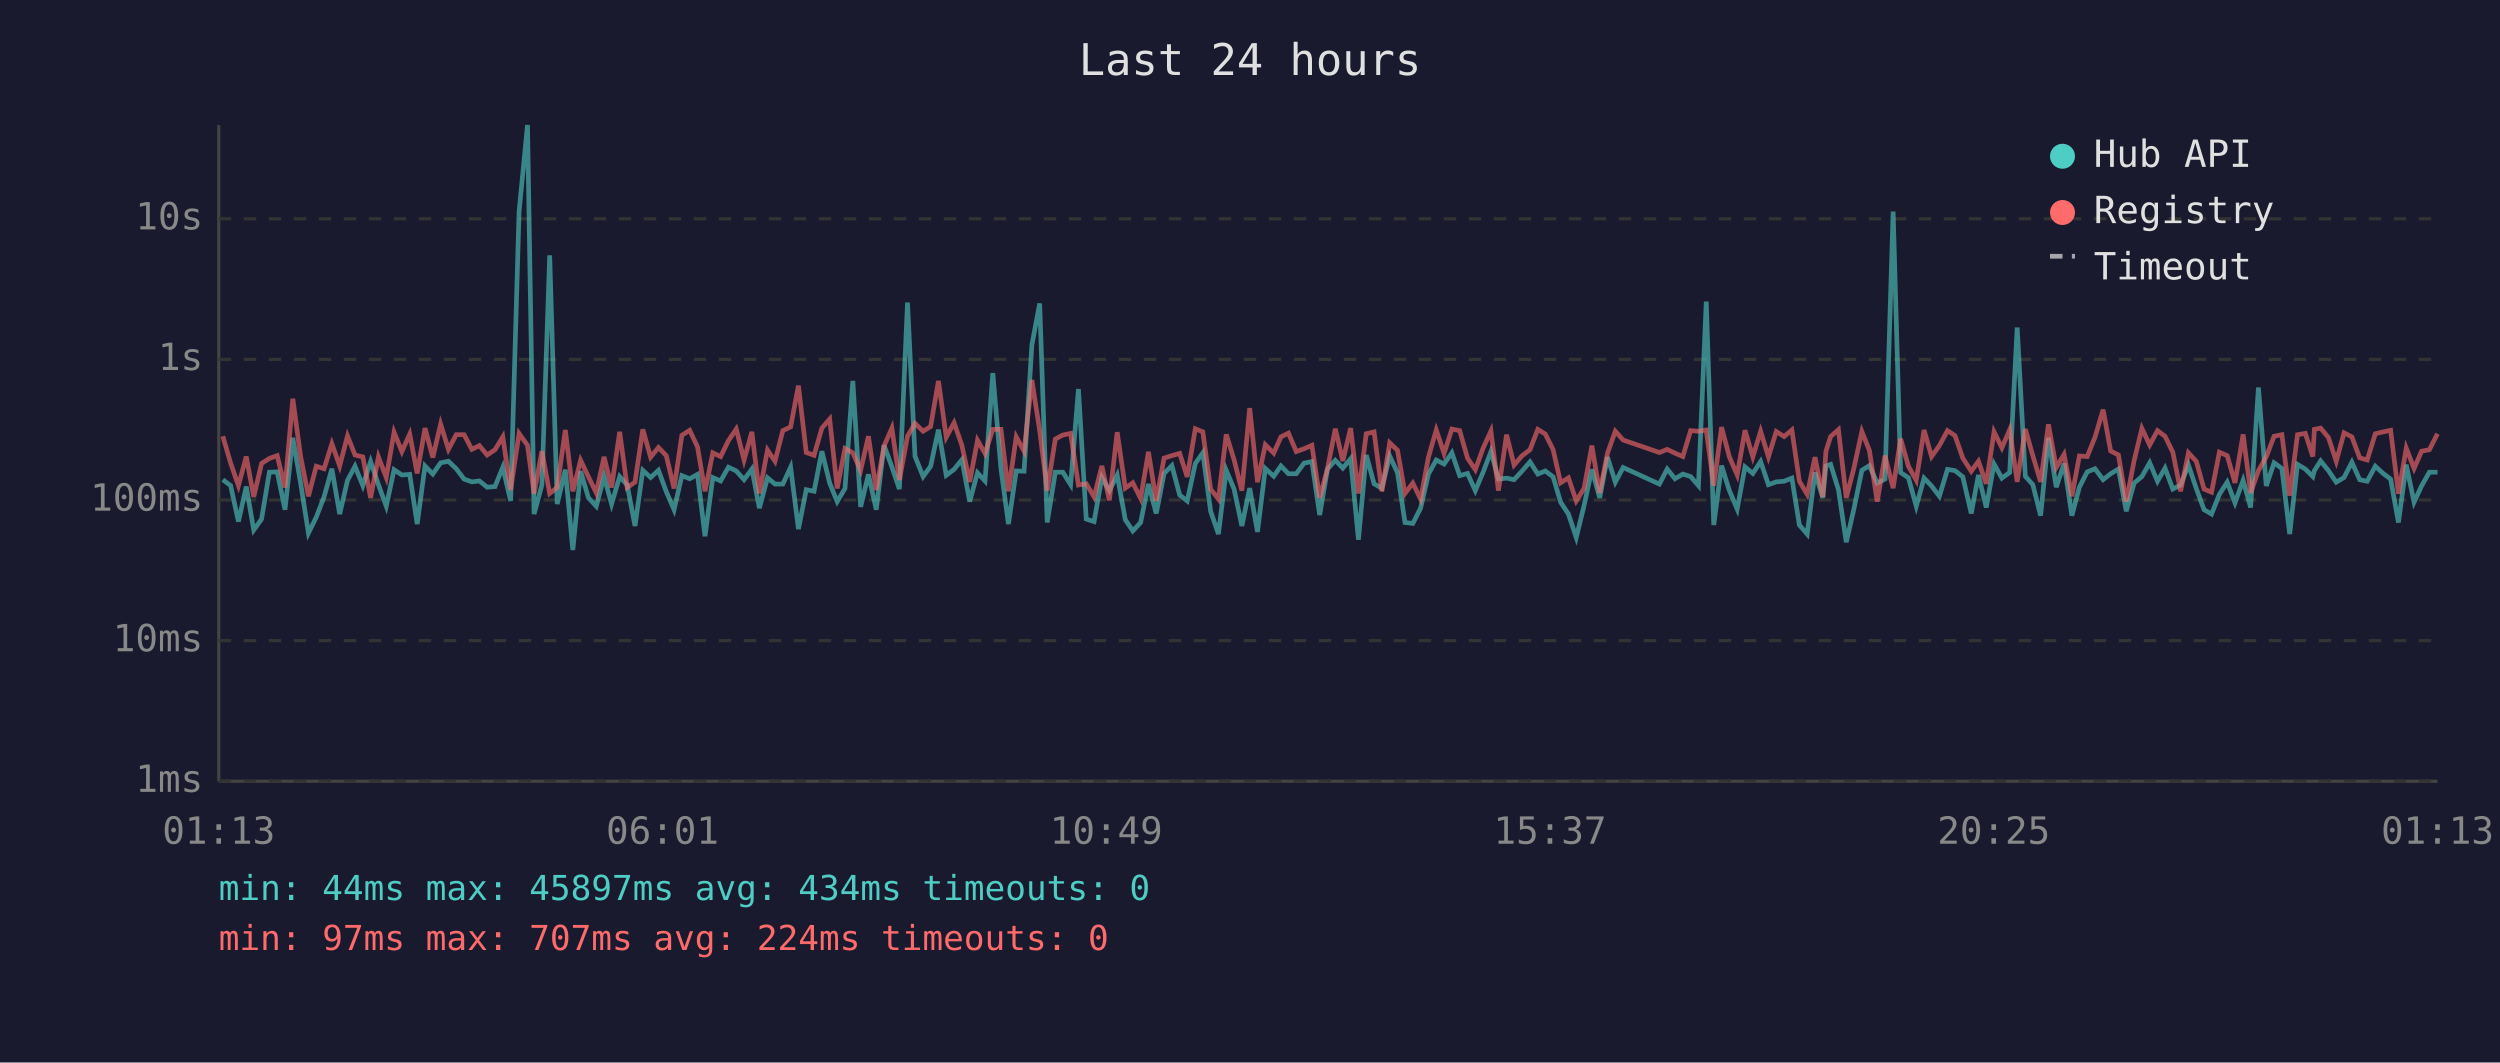
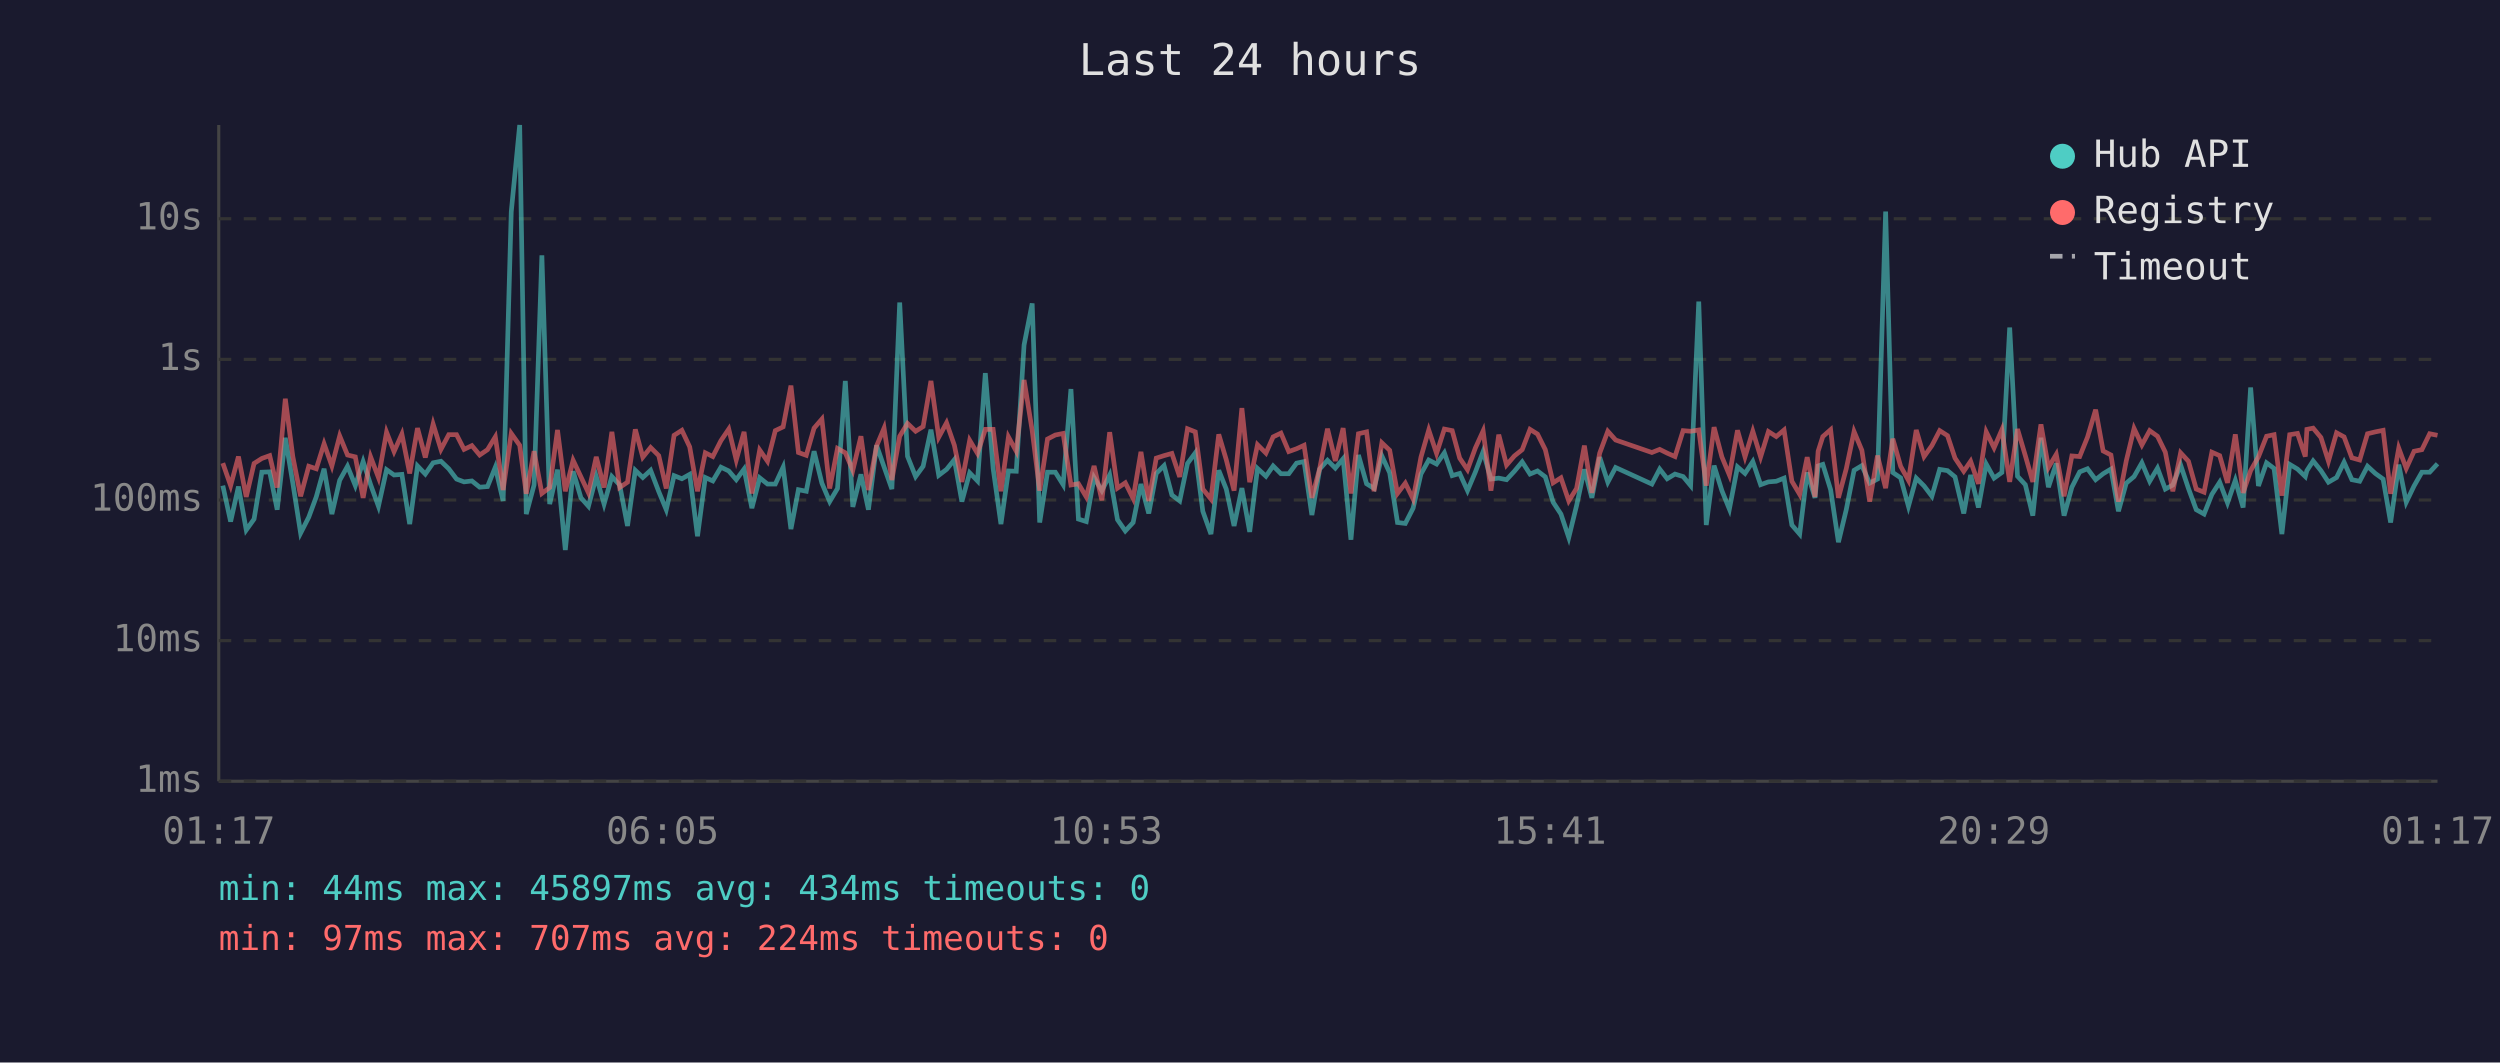
<svg xmlns="http://www.w3.org/2000/svg" viewBox="0 0 800 340" font-family="monospace" font-size="12">
  <rect width="800" height="340" fill="#1a1a2e" />
  <text x="400" y="24" fill="#e0e0e0" font-size="14" text-anchor="middle">Last 24 hours</text>
  <line x1="70" y1="40" x2="70" y2="250" stroke="#444" stroke-width="1" />
  <line x1="70" y1="250" x2="780" y2="250" stroke="#444" stroke-width="1" />
  <line x1="70" y1="250" x2="780" y2="250" stroke="#333" stroke-width="1" stroke-dasharray="4" />
  <text x="65" y="250" fill="#888" text-anchor="end" dominant-baseline="middle">1ms</text>
  <line x1="70" y1="205" x2="780" y2="205" stroke="#333" stroke-width="1" stroke-dasharray="4" />
  <text x="65" y="205" fill="#888" text-anchor="end" dominant-baseline="middle">10ms</text>
  <line x1="70" y1="160" x2="780" y2="160" stroke="#333" stroke-width="1" stroke-dasharray="4" />
  <text x="65" y="160" fill="#888" text-anchor="end" dominant-baseline="middle">100ms</text>
  <line x1="70" y1="115" x2="780" y2="115" stroke="#333" stroke-width="1" stroke-dasharray="4" />
  <text x="65" y="115" fill="#888" text-anchor="end" dominant-baseline="middle">1s</text>
  <line x1="70" y1="70" x2="780" y2="70" stroke="#333" stroke-width="1" stroke-dasharray="4" />
  <text x="65" y="70" fill="#888" text-anchor="end" dominant-baseline="middle">10s</text>
-   <text x="70" y="270" fill="#888" text-anchor="middle">01:13</text>
-   <text x="212" y="270" fill="#888" text-anchor="middle">06:01</text>
-   <text x="354" y="270" fill="#888" text-anchor="middle">10:49</text>
-   <text x="496" y="270" fill="#888" text-anchor="middle">15:37</text>
-   <text x="638" y="270" fill="#888" text-anchor="middle">20:25</text>
-   <text x="780" y="270" fill="#888" text-anchor="middle">01:13</text>
-   <polyline points="71.3,153.5 73.8,155.4 76.3,166.9 78.8,155.7 81.2,169.6 83.7,166.1 86.2,151.1 88.7,151.0 91.2,163.1 93.7,140.1 96.2,154.6 98.7,170.6 101.2,165.5 103.7,159.0 106.2,150.0 108.7,164.5 111.2,153.7 113.6,149.2 116.1,155.4 118.6,147.7 121.1,155.1 123.6,162.0 126.1,150.3 128.6,152.0 131.1,151.8 133.5,167.7 136.0,149.1 138.5,151.7 141.0,148.1 143.5,147.6 146.0,150.0 148.5,153.3 151.0,154.2 153.4,153.9 155.9,155.9 158.4,155.7 160.9,149.5 163.4,160.3 166.1,67.8 168.8,40.0 170.9,164.5 173.4,155.2 175.9,81.7 178.3,161.3 180.9,150.3 183.3,176.0 185.8,150.8 188.3,159.3 190.8,162.0 193.3,152.5 195.7,161.3 198.3,152.5 200.7,155.2 203.2,168.3 205.7,150.5 208.2,152.8 210.7,150.5 213.2,157.3 215.7,163.1 218.2,152.2 220.7,153.2 223.2,151.8 225.6,171.6 228.1,152.8 230.6,153.9 233.1,149.5 235.6,150.7 238.1,153.5 240.6,150.1 243.0,162.6 245.6,152.9 248.0,154.9 250.5,154.9 253.0,149.5 255.5,169.3 258.0,156.7 260.5,157.2 263.0,144.4 265.5,154.6 267.9,160.5 270.4,156.3 272.9,121.9 275.4,162.2 277.9,151.8 280.4,163.1 282.9,142.5 285.4,149.4 287.8,156.5 290.4,96.8 292.8,146.0 295.4,152.5 297.8,149.2 300.3,137.5 302.8,152.1 305.3,150.2 307.8,147.1 310.3,160.5 312.8,151.3 315.2,153.9 317.7,119.4 320.3,149.9 322.7,167.7 325.2,150.7 327.7,150.8 330.2,110.4 332.7,97.1 335.1,167.2 337.7,151.1 340.1,151.1 342.6,155.1 345.1,124.5 347.6,166.1 350.1,166.9 352.6,152.8 355.0,157.0 357.5,152.0 360.1,166.3 362.5,169.9 365.0,167.2 367.5,154.9 370.0,164.3 372.5,151.5 375.0,149.0 377.5,158.4 379.9,160.3 382.5,148.3 384.9,144.9 387.4,163.6 389.9,170.9 392.4,150.5 394.9,156.5 397.4,168.3 399.9,156.2 402.4,170.2 404.9,149.9 407.6,152.4 409.9,149.1 412.3,151.6 414.8,151.6 417.3,148.2 419.8,147.7 422.3,164.8 424.8,150.1 427.3,147.3 429.7,149.8 432.2,146.8 434.7,172.7 437.2,145.6 439.7,154.8 442.2,156.3 444.7,145.9 447.2,151.3 449.6,167.2 452.1,167.5 454.6,162.6 457.1,151.7 459.6,147.2 462.1,148.5 464.6,144.9 467.1,152.2 469.6,151.5 472.1,157.0 474.6,151.1 477.1,144.5 479.5,153.3 482.1,153.0 484.5,153.5 487.0,150.8 489.6,147.8 492.1,151.7 494.5,150.7 497.0,152.6 499.4,160.7 501.9,164.5 504.4,172.0 506.9,161.8 509.4,150.2 511.9,159.3 514.4,146.3 516.9,154.3 519.4,149.6 531.0,154.9 533.5,150.1 536.0,153.2 538.5,151.7 541.0,152.5 543.5,155.4 546.0,96.5 548.4,168.0 550.9,149.0 553.4,157.0 555.9,162.9 558.4,149.4 560.9,151.5 563.4,147.7 565.9,155.1 568.4,154.2 570.9,154.0 573.4,153.0 575.8,168.0 578.3,170.9 580.8,151.2 583.3,159.3 584.3,149.1 585.8,148.6 588.3,156.7 590.8,173.5 593.2,163.1 595.8,150.5 598.2,149.0 600.7,154.6 603.2,153.3 605.8,67.7 608.2,151.2 610.7,152.9 613.2,162.0 615.7,153.0 618.1,155.5 620.6,158.8 623.2,150.2 625.6,150.6 628.1,152.6 630.8,164.3 633.1,152.0 635.6,162.4 638.1,148.5 640.6,153.0 643.1,151.2 645.5,104.8 648.1,152.4 650.5,155.1 653.0,165.0 655.5,140.1 658.0,155.9 660.5,148.3 663.0,165.0 665.4,155.9 667.9,151.0 670.4,150.0 673.0,153.5 675.4,151.6 677.9,150.1 680.4,163.6 682.9,154.6 685.4,152.5 687.9,148.1 690.4,154.0 692.8,149.8 695.3,156.5 697.8,155.2 700.3,148.8 702.8,156.3 705.3,163.1 707.7,164.5 710.2,158.2 712.7,154.3 715.2,160.9 717.8,153.7 720.2,162.4 722.7,124.0 725.2,155.5 727.7,148.1 730.2,149.9 732.7,170.9 735.2,148.6 737.7,150.1 740.1,152.5 740.6,150.6 742.6,147.5 745.1,150.6 747.6,154.3 750.1,152.8 752.6,147.9 755.1,153.5 757.5,154.0 760.1,149.2 762.6,151.5 765.0,153.3 767.5,167.2 770.0,148.7 772.5,160.7 774.9,155.5 777.4,151.1 780.0,151.1" fill="none" stroke="#4ecdc4" stroke-width="1.5" opacity="0.6" />
-   <polyline points="71.3,139.6 73.8,148.2 76.3,155.4 78.8,146.1 81.2,159.0 83.7,148.3 86.2,146.7 88.7,145.8 91.2,156.0 93.7,127.6 96.2,146.1 98.7,158.8 101.2,149.2 103.7,150.0 106.2,142.0 108.7,149.1 111.2,139.5 113.6,145.6 116.1,146.2 118.6,159.3 121.1,146.2 123.6,152.8 126.1,138.3 128.6,144.5 131.1,138.9 133.5,151.5 136.0,137.0 138.5,146.4 141.0,135.7 143.5,143.8 146.0,139.1 148.5,139.1 151.0,143.8 153.4,142.6 155.9,145.6 158.4,143.9 160.9,139.8 163.4,156.8 166.1,138.7 168.8,142.5 170.9,158.0 173.4,144.4 175.9,157.9 178.3,156.0 180.9,137.6 183.3,157.2 185.8,147.3 188.3,152.6 190.8,157.7 193.3,146.2 195.7,156.0 198.3,138.2 200.7,156.0 203.2,154.3 205.7,137.4 208.2,146.3 210.7,143.2 213.2,145.8 215.7,156.3 218.2,139.3 220.7,137.7 223.2,143.0 225.6,157.2 228.1,144.9 230.6,146.1 233.1,141.0 235.6,137.3 238.1,147.2 240.6,138.2 243.0,157.9 245.6,144.0 248.0,147.6 250.5,137.8 253.0,136.6 255.5,123.4 258.0,144.8 260.5,145.7 263.0,137.0 265.5,134.1 267.9,156.3 270.4,143.5 272.9,144.9 275.4,150.5 277.9,139.6 280.4,156.8 282.9,142.7 285.4,137.0 287.8,153.6 290.4,139.6 292.8,135.5 295.4,138.0 297.8,136.5 300.3,121.9 302.8,139.9 305.3,135.3 307.8,142.5 310.3,154.2 312.8,140.9 315.2,145.1 317.7,137.4 320.3,137.4 322.7,157.2 325.2,139.8 327.7,144.4 330.2,121.6 332.7,137.8 335.1,157.0 337.7,140.5 340.1,139.2 342.6,138.7 345.1,155.2 347.6,154.8 350.1,159.0 352.6,149.1 355.0,160.1 357.5,138.3 360.1,156.2 362.5,154.5 365.0,159.5 367.5,144.6 370.0,160.3 372.5,146.6 375.0,145.8 377.5,145.1 379.9,152.6 382.5,137.2 384.9,138.2 387.4,156.5 389.9,159.7 392.4,139.0 394.9,147.1 397.4,157.0 399.9,130.6 402.4,154.3 404.9,142.3 407.6,145.0 409.9,139.8 412.3,138.6 414.8,144.5 417.3,143.6 419.8,142.5 422.3,159.3 424.8,149.9 427.3,137.2 429.7,147.5 432.2,137.0 434.7,157.9 437.2,138.8 439.7,138.2 442.2,157.2 444.7,141.7 447.2,144.1 449.6,157.9 452.1,154.6 454.6,159.7 457.1,146.3 459.6,137.6 462.1,145.1 464.6,137.3 467.1,137.8 469.6,146.6 472.1,150.3 474.6,143.4 477.1,137.9 479.5,157.0 482.1,139.1 484.5,148.8 487.0,145.9 489.6,143.9 492.1,137.4 494.5,138.9 497.0,143.9 499.4,154.5 501.9,152.9 504.4,160.3 506.9,156.3 509.4,142.6 511.9,157.7 514.4,145.0 516.9,138.0 519.4,140.8 531.0,144.8 533.5,143.8 536.0,145.0 538.5,146.1 541.0,137.8 543.5,138.0 546.0,137.6 548.4,155.4 550.9,136.7 553.4,146.2 555.9,152.0 558.4,137.7 560.9,146.2 563.4,138.0 565.9,146.2 568.4,138.1 570.9,139.7 573.4,137.6 575.8,154.0 578.3,158.2 580.8,146.3 583.3,159.0 584.3,144.4 585.8,139.7 588.3,137.5 590.8,159.3 593.2,150.0 595.8,138.1 598.2,144.1 600.7,160.5 603.2,145.8 605.8,156.2 608.2,140.4 610.7,149.2 613.2,153.7 615.7,137.6 618.1,146.1 620.6,142.6 623.2,137.8 625.6,139.4 628.1,146.6 630.8,150.8 633.1,147.6 635.6,154.8 638.1,138.2 640.6,143.3 643.1,137.5 645.5,154.2 648.1,137.3 650.5,145.8 653.0,154.2 655.5,135.8 658.0,149.6 660.5,145.4 663.0,158.8 665.4,145.9 667.9,146.1 670.4,139.9 673.0,131.1 675.4,144.3 677.9,145.6 680.4,160.5 682.9,147.5 685.4,137.1 687.9,142.4 690.4,137.8 692.8,139.6 695.3,144.7 697.8,157.2 700.3,144.9 702.8,147.6 705.3,156.5 707.7,157.5 710.2,144.7 712.7,145.8 715.2,154.5 717.8,139.0 720.2,157.7 722.7,150.6 725.2,146.2 727.7,139.6 730.2,139.1 732.7,158.6 735.2,139.1 737.7,138.7 740.1,146.1 740.6,137.4 742.6,137.0 745.1,140.0 747.6,147.6 750.1,138.5 752.6,139.8 755.1,146.5 757.5,147.2 760.1,138.8 762.6,138.2 765.0,137.7 767.5,158.0 770.0,143.4 772.5,149.9 774.9,144.4 777.4,143.9 780.0,138.8" fill="none" stroke="#ff6b6b" stroke-width="1.5" opacity="0.6" />
+   <text x="70" y="270" fill="#888" text-anchor="middle">01:17</text>
+   <text x="212" y="270" fill="#888" text-anchor="middle">06:05</text>
+   <text x="354" y="270" fill="#888" text-anchor="middle">10:53</text>
+   <text x="496" y="270" fill="#888" text-anchor="middle">15:41</text>
+   <text x="638" y="270" fill="#888" text-anchor="middle">20:29</text>
+   <text x="780" y="270" fill="#888" text-anchor="middle">01:17</text>
+   <polyline points="71.3,155.4 73.8,166.9 76.3,155.7 78.8,169.6 81.3,166.1 83.8,151.1 86.3,151.0 88.7,163.1 91.3,140.1 93.7,154.6 96.2,170.6 98.8,165.5 101.2,159.0 103.7,150.0 106.2,164.5 108.7,153.7 111.2,149.2 113.7,155.4 116.2,147.7 118.6,155.1 121.1,162.0 123.7,150.3 126.1,152.0 128.6,151.8 131.1,167.7 133.6,149.1 136.1,151.7 138.6,148.1 141.1,147.6 143.6,150.0 146.1,153.3 148.5,154.2 151.0,153.9 153.5,155.9 156.0,155.7 158.5,149.5 161.0,160.3 163.6,67.8 166.3,40.0 168.4,164.5 170.9,155.2 173.4,81.7 175.9,161.3 178.4,150.3 180.9,176.0 183.4,150.8 185.9,159.3 188.3,162.0 190.8,152.5 193.3,161.3 195.8,152.5 198.3,155.2 200.8,168.3 203.3,150.5 205.7,152.8 208.2,150.5 210.8,157.3 213.2,163.1 215.7,152.2 218.2,153.2 220.7,151.8 223.2,171.6 225.7,152.8 228.1,153.9 230.7,149.5 233.2,150.7 235.6,153.5 238.1,150.1 240.6,162.6 243.1,152.9 245.6,154.9 248.1,154.9 250.6,149.5 253.1,169.3 255.5,156.7 258.0,157.2 260.5,144.4 263.0,154.6 265.5,160.5 268.0,156.3 270.5,121.9 272.9,162.2 275.5,151.8 277.9,163.1 280.5,142.5 282.9,149.4 285.4,156.5 287.9,96.8 290.4,146.0 293.0,152.5 295.4,149.2 297.9,137.5 300.4,152.1 302.9,150.2 305.4,147.1 307.8,160.5 310.3,151.3 312.8,153.9 315.3,119.4 317.8,149.9 320.3,167.7 322.7,150.7 325.2,150.8 327.7,110.4 330.3,97.1 332.7,167.2 335.2,151.1 337.7,151.1 340.2,155.1 342.7,124.5 345.1,166.1 347.6,166.9 350.1,152.8 352.6,157.0 355.1,152.0 357.6,166.3 360.1,169.9 362.6,167.2 365.1,154.9 367.6,164.3 370.0,151.5 372.5,149.0 375.0,158.4 377.5,160.3 380.0,148.3 382.5,144.9 384.9,163.6 387.5,170.9 390.0,150.5 392.4,156.5 394.9,168.3 397.4,156.2 399.9,170.2 402.4,149.9 405.1,152.4 407.4,149.1 409.9,151.6 412.4,151.6 414.9,148.2 417.3,147.7 419.8,164.8 422.3,150.1 424.8,147.3 427.3,149.8 429.8,146.8 432.3,172.7 434.7,145.6 437.3,154.8 439.7,156.3 442.2,145.9 444.7,151.3 447.2,167.2 449.7,167.5 452.2,162.6 454.7,151.7 457.2,147.2 459.7,148.5 462.2,144.9 464.7,152.2 467.1,151.5 469.6,157.0 472.1,151.1 474.6,144.5 477.1,153.3 479.6,153.0 482.1,153.5 484.6,150.8 487.1,147.8 489.6,151.7 492.0,150.7 494.5,152.6 497.0,160.7 499.5,164.5 502.0,172.0 504.5,161.8 507.0,150.2 509.4,159.3 511.9,146.3 514.5,154.3 517.0,149.6 528.6,154.9 531.1,150.1 533.5,153.2 536.0,151.7 538.6,152.5 541.0,155.4 543.6,96.5 546.0,168.0 548.5,149.0 551.0,157.0 553.4,162.9 556.0,149.4 558.4,151.5 560.9,147.7 563.4,155.1 565.9,154.2 568.4,154.0 570.9,153.0 573.4,168.0 575.9,170.9 578.3,151.2 580.8,159.3 581.8,149.1 583.3,148.6 585.8,156.7 588.3,173.5 590.8,163.1 593.3,150.5 595.8,149.0 598.3,154.6 600.8,153.3 603.4,67.7 605.7,151.2 608.2,152.9 610.7,162.0 613.2,153.0 615.7,155.5 618.2,158.8 620.7,150.2 623.2,150.6 625.6,152.6 628.4,164.3 630.6,152.0 633.1,162.4 635.6,148.5 638.1,153.0 640.6,151.2 643.1,104.8 645.6,152.4 648.1,155.1 650.5,165.0 653.1,140.1 655.5,155.9 658.0,148.3 660.5,165.0 663.0,155.9 665.5,151.0 668.0,150.0 670.6,153.5 673.0,151.6 675.5,150.1 677.9,163.6 680.4,154.6 682.9,152.5 685.4,148.1 687.9,154.0 690.4,149.8 692.9,156.5 695.3,155.2 697.8,148.8 700.3,156.3 702.8,163.1 705.3,164.5 707.8,158.2 710.3,154.3 712.8,160.9 715.3,153.7 717.8,162.4 720.2,124.0 722.7,155.5 725.3,148.1 727.7,149.9 730.2,170.9 732.7,148.6 735.2,150.1 737.7,152.5 738.2,150.6 740.2,147.5 742.7,150.6 745.1,154.3 747.7,152.8 750.1,147.9 752.6,153.5 755.1,154.0 757.6,149.2 760.1,151.5 762.6,153.3 765.0,167.2 767.6,148.7 770.0,160.7 772.5,155.5 775.0,151.1 777.5,151.1 780.0,148.4" fill="none" stroke="#4ecdc4" stroke-width="1.5" opacity="0.6" />
+   <polyline points="71.3,148.2 73.8,155.4 76.3,146.1 78.8,159.0 81.3,148.3 83.8,146.7 86.3,145.8 88.7,156.0 91.3,127.6 93.7,146.1 96.2,158.8 98.8,149.2 101.2,150.0 103.7,142.0 106.2,149.1 108.7,139.5 111.2,145.6 113.7,146.2 116.2,159.3 118.6,146.2 121.1,152.8 123.7,138.3 126.1,144.5 128.6,138.9 131.1,151.5 133.6,137.0 136.1,146.4 138.6,135.7 141.1,143.8 143.6,139.1 146.1,139.1 148.5,143.8 151.0,142.6 153.5,145.6 156.0,143.9 158.5,139.8 161.0,156.8 163.6,138.7 166.3,142.5 168.4,158.0 170.9,144.4 173.4,157.9 175.9,156.0 178.4,137.6 180.9,157.2 183.4,147.3 185.9,152.6 188.3,157.7 190.8,146.2 193.3,156.0 195.8,138.2 198.3,156.0 200.8,154.3 203.3,137.4 205.7,146.3 208.2,143.2 210.8,145.8 213.2,156.3 215.7,139.3 218.2,137.7 220.7,143.0 223.2,157.2 225.7,144.9 228.1,146.1 230.7,141.0 233.2,137.3 235.6,147.2 238.1,138.2 240.6,157.9 243.1,144.0 245.6,147.6 248.1,137.8 250.6,136.6 253.1,123.4 255.5,144.8 258.0,145.7 260.5,137.0 263.0,134.1 265.5,156.3 268.0,143.5 270.5,144.9 272.9,150.5 275.5,139.6 277.9,156.8 280.5,142.7 282.9,137.0 285.4,153.6 287.9,139.6 290.4,135.5 293.0,138.0 295.4,136.5 297.9,121.9 300.4,139.9 302.9,135.3 305.4,142.5 307.8,154.2 310.3,140.9 312.8,145.1 315.3,137.4 317.8,137.4 320.3,157.2 322.7,139.8 325.2,144.4 327.7,121.6 330.3,137.8 332.7,157.0 335.2,140.5 337.7,139.2 340.2,138.7 342.7,155.2 345.1,154.8 347.6,159.0 350.1,149.1 352.6,160.1 355.1,138.3 357.6,156.2 360.1,154.5 362.6,159.5 365.1,144.6 367.6,160.3 370.0,146.6 372.5,145.8 375.0,145.1 377.5,152.6 380.0,137.2 382.5,138.2 384.9,156.5 387.5,159.7 390.0,139.0 392.4,147.1 394.9,157.0 397.4,130.6 399.9,154.3 402.4,142.3 405.1,145.0 407.4,139.8 409.9,138.6 412.4,144.5 414.9,143.6 417.3,142.5 419.8,159.3 422.3,149.9 424.8,137.2 427.3,147.5 429.8,137.0 432.3,157.9 434.7,138.8 437.3,138.2 439.7,157.2 442.2,141.7 444.7,144.1 447.2,157.9 449.7,154.6 452.2,159.7 454.7,146.3 457.2,137.6 459.7,145.1 462.2,137.3 464.7,137.8 467.1,146.6 469.6,150.3 472.1,143.4 474.6,137.9 477.1,157.0 479.6,139.1 482.1,148.8 484.6,145.9 487.1,143.9 489.6,137.4 492.0,138.9 494.5,143.9 497.0,154.5 499.5,152.9 502.0,160.3 504.5,156.3 507.0,142.6 509.4,157.7 511.9,145.0 514.5,138.0 517.0,140.8 528.6,144.8 531.1,143.8 533.5,145.0 536.0,146.1 538.6,137.8 541.0,138.0 543.6,137.6 546.0,155.4 548.5,136.7 551.0,146.2 553.4,152.0 556.0,137.7 558.4,146.2 560.9,138.0 563.4,146.2 565.9,138.1 568.4,139.7 570.9,137.6 573.4,154.0 575.9,158.2 578.3,146.3 580.8,159.0 581.8,144.4 583.3,139.7 585.8,137.5 588.3,159.3 590.8,150.0 593.3,138.1 595.8,144.1 598.3,160.5 600.8,145.8 603.4,156.2 605.7,140.4 608.2,149.2 610.7,153.7 613.2,137.6 615.7,146.1 618.2,142.6 620.7,137.8 623.2,139.4 625.6,146.6 628.4,150.8 630.6,147.6 633.1,154.8 635.6,138.2 638.1,143.3 640.6,137.5 643.1,154.2 645.6,137.3 648.1,145.8 650.5,154.2 653.1,135.8 655.5,149.6 658.0,145.4 660.5,158.8 663.0,145.9 665.5,146.1 668.0,139.9 670.6,131.1 673.0,144.3 675.5,145.6 677.9,160.5 680.4,147.5 682.9,137.1 685.4,142.4 687.9,137.8 690.4,139.6 692.9,144.7 695.3,157.2 697.8,144.9 700.3,147.6 702.8,156.5 705.3,157.5 707.8,144.7 710.3,145.8 712.8,154.5 715.3,139.0 717.8,157.7 720.2,150.6 722.7,146.2 725.3,139.6 727.7,139.1 730.2,158.6 732.7,139.1 735.2,138.7 737.7,146.1 738.2,137.4 740.2,137.0 742.7,140.0 745.1,147.6 747.7,138.5 750.1,139.8 752.6,146.5 755.1,147.2 757.6,138.8 760.1,138.2 762.6,137.7 765.0,158.0 767.6,143.4 770.0,149.9 772.5,144.4 775.0,143.9 777.5,138.8 780.0,139.3" fill="none" stroke="#ff6b6b" stroke-width="1.5" opacity="0.6" />
  <circle cx="660" cy="50" r="4" fill="#4ecdc4" />
  <text x="670" y="50" fill="#e0e0e0" dominant-baseline="middle">Hub API</text>
  <circle cx="660" cy="68" r="4" fill="#ff6b6b" />
  <text x="670" y="68" fill="#e0e0e0" dominant-baseline="middle">Registry</text>
  <line x1="656" y1="82" x2="664" y2="82" stroke="#e0e0e0" stroke-width="1.5" stroke-dasharray="4,3" opacity="0.7" />
  <text x="670" y="86" fill="#e0e0e0" dominant-baseline="middle">Timeout</text>
  <text x="70" y="288" fill="#4ecdc4" font-size="11">min: 44ms  max: 45897ms  avg: 434ms  timeouts: 0</text>
  <text x="70" y="304" fill="#ff6b6b" font-size="11">min: 97ms  max: 707ms  avg: 224ms  timeouts: 0</text>
</svg>
